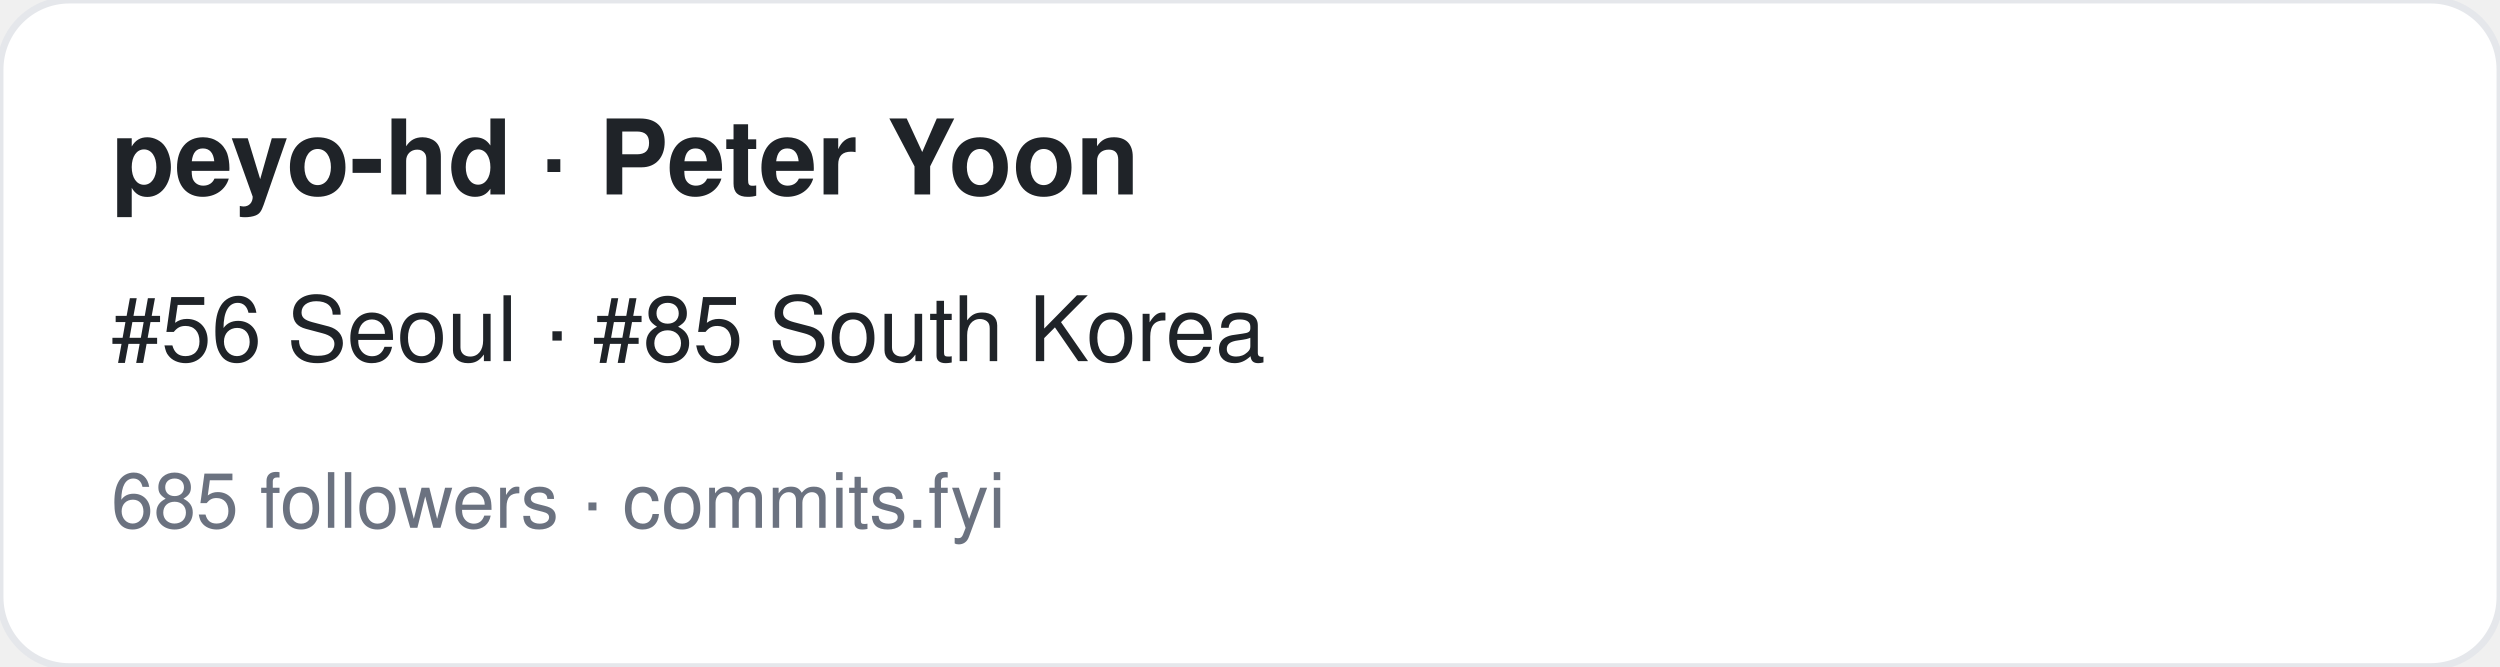
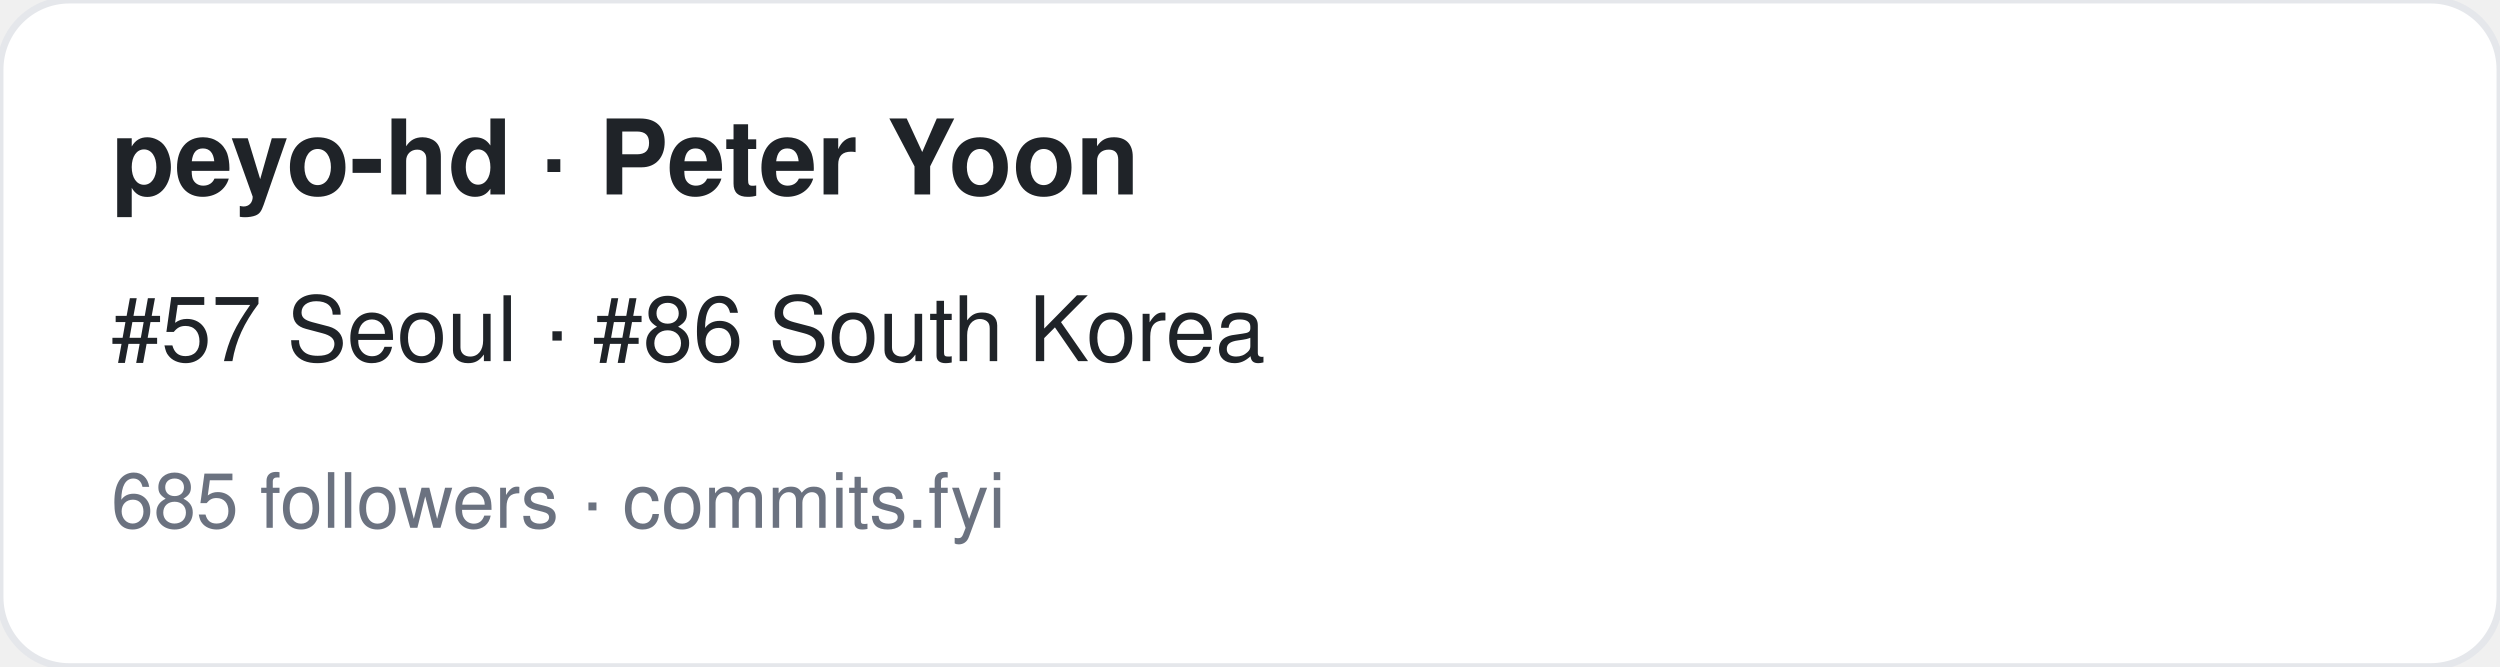
<svg xmlns="http://www.w3.org/2000/svg" width="360" height="96" viewBox="0 0 360 96" font-family="-apple-system,BlinkMacSystemFont,Segoe UI,Helvetica,Arial,sans-serif">
  <rect width="360" height="96" rx="10" fill="#ffffff" stroke="#e5e7eb" />
  <text x="16" y="28" font-size="15" font-weight="700" fill="#1f2328">peyo-hd · Peter Yoon</text>
-   <text x="16" y="52" font-size="13" fill="#1f2328">#56 Seoul · #85 South Korea</text>
+   <text x="16" y="52" font-size="13" fill="#1f2328">#57 Seoul · #86 South Korea</text>
  <text x="16" y="76" font-size="11" fill="#6b7280">685 followers · commits.fyi</text>
</svg>
